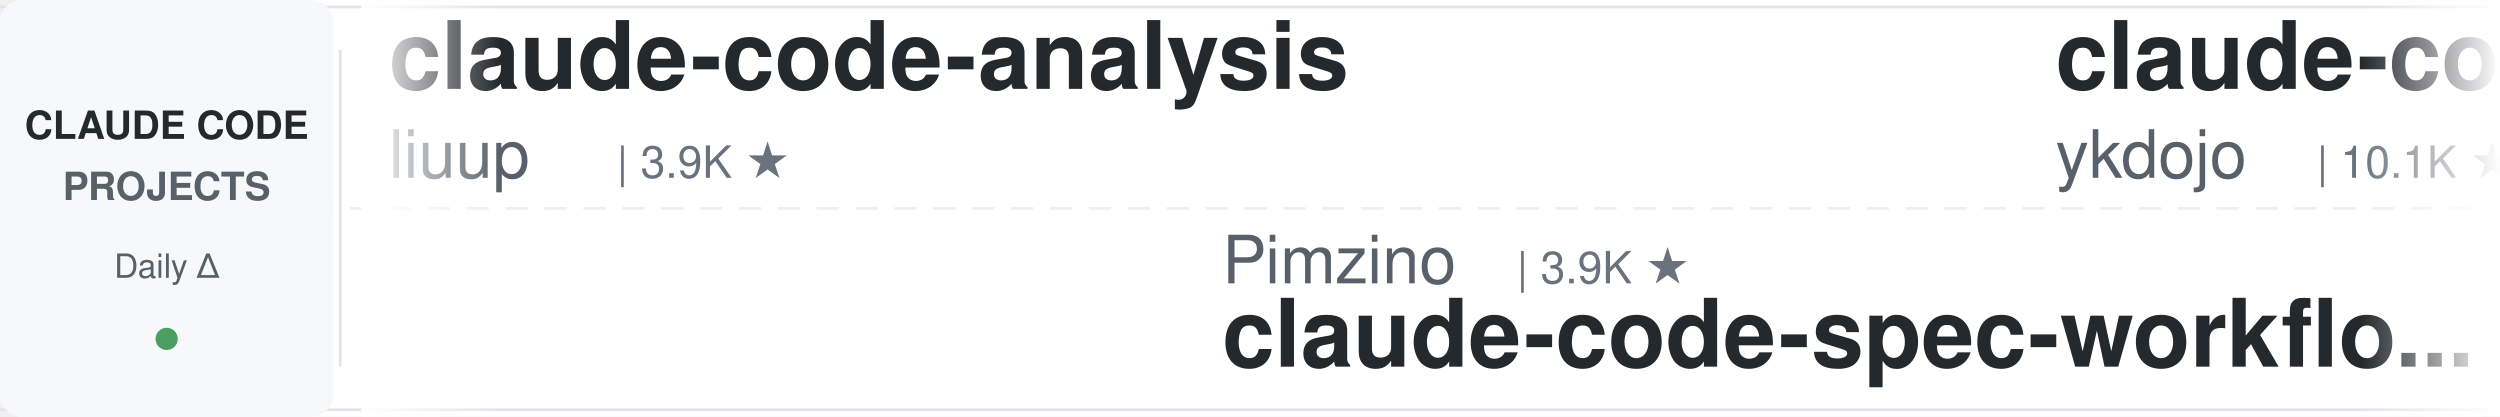
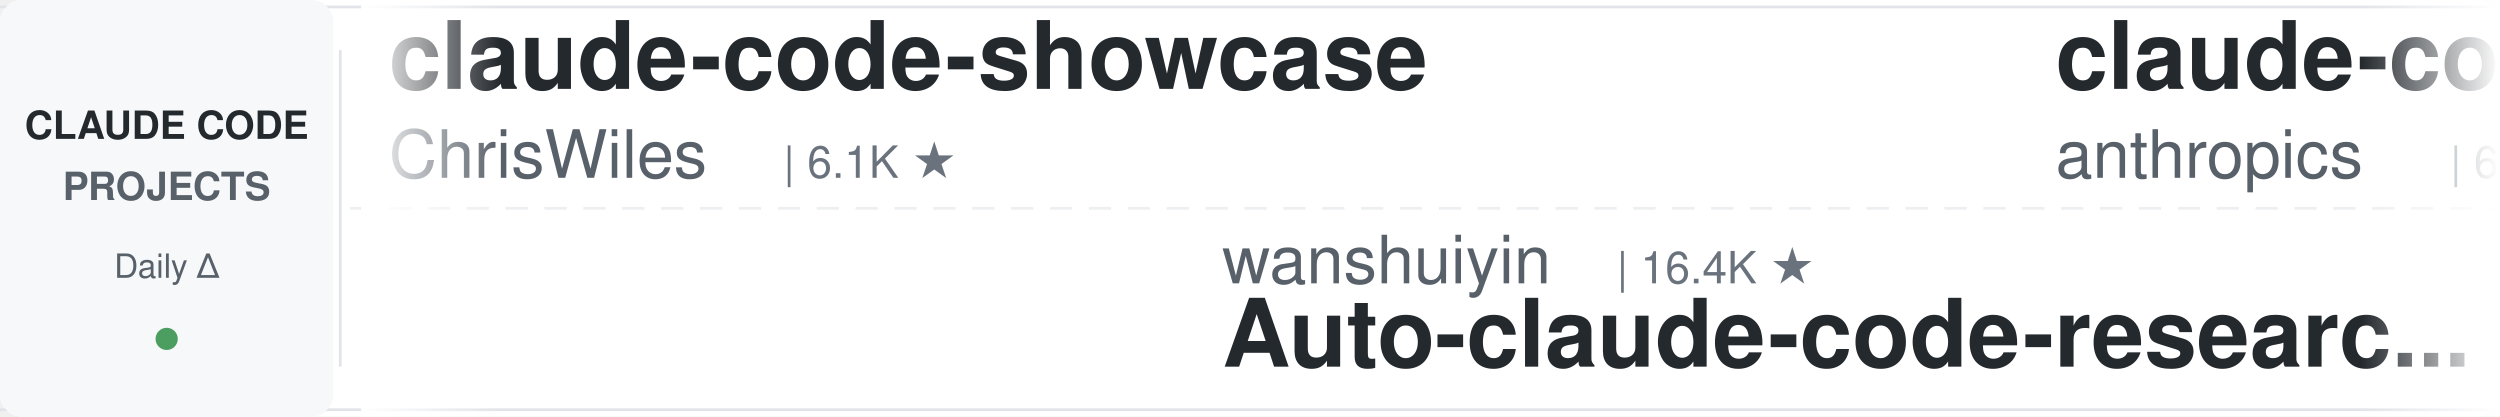
<svg xmlns="http://www.w3.org/2000/svg" width="900" height="150">
  <defs>
    <linearGradient id="leftFade" x1="0%" y1="0%" x2="100%" y2="0%">
      <stop offset="0%" style="stop-color:#ffffff;stop-opacity:1" />
      <stop offset="100%" style="stop-color:#ffffff;stop-opacity:0" />
    </linearGradient>
    <linearGradient id="rightFade" x1="0%" y1="0%" x2="100%" y2="0%">
      <stop offset="0%" style="stop-color:#ffffff;stop-opacity:0" />
      <stop offset="100%" style="stop-color:#ffffff;stop-opacity:1" />
    </linearGradient>
  </defs>
  <rect width="900" height="150" fill="#ffffff" rx="8" />
  <rect x="0" y="2" width="900" height="1" fill="#e1e4e8" />
  <rect x="0" y="147" width="900" height="1" fill="#e1e4e8" />
  <line x1="0" y1="75" x2="900" y2="75" stroke="#e1e4e8" stroke-width="1" stroke-dasharray="8 6" opacity="0.6" />
  <rect x="0" y="0" width="120" height="150" fill="#f6f8fa" rx="8" />
  <text x="60" y="50" font-family="-apple-system, BlinkMacSystemFont, 'Segoe UI', Helvetica, Arial, sans-serif" font-size="14" font-weight="600" fill="#24292e" text-anchor="middle">CLAUDE CODE</text>
  <text x="60" y="72" font-family="-apple-system, BlinkMacSystemFont, 'Segoe UI', Helvetica, Arial, sans-serif" font-size="14" font-weight="600" fill="#586069" text-anchor="middle">PROJECTS</text>
  <text x="60" y="100" font-family="-apple-system, BlinkMacSystemFont, 'Segoe UI', Helvetica, Arial, sans-serif" font-size="12" font-weight="500" fill="#586069" text-anchor="middle">Daily Δ</text>
  <circle cx="60" cy="122" r="4" fill="#22863a" opacity="0.8" />
  <rect x="122" y="18" width="1" height="114" fill="#e1e4e8" />
  <clipPath id="tickerClip">
    <rect x="130" y="0" width="770" height="150" />
  </clipPath>
  <g clip-path="url(#tickerClip)">
    <g id="tickerItems">
      <animateTransform attributeName="transform" attributeType="XML" type="translate" from="0 0" to="-3000 0" dur="54s" repeatCount="indefinite" />
      <g transform="translate(0, 0)">
-         <text x="140" y="32" font-family="-apple-system, BlinkMacSystemFont, 'Segoe UI', Helvetica, Arial, sans-serif" font-size="34" font-weight="600" fill="#24292e">claude-code-analysis</text>
-         <text x="140" y="64" font-family="-apple-system, BlinkMacSystemFont, 'Segoe UI', Helvetica, Arial, sans-serif" font-size="24" font-weight="400" fill="#586069">liuup</text>
-         <text x="222" y="64" font-family="-apple-system, BlinkMacSystemFont, 'Segoe UI', Helvetica, Arial, sans-serif" font-size="16" font-weight="500" fill="#6a737d">| 3.9K ★</text>
+         <text x="140" y="32" font-family="-apple-system, BlinkMacSystemFont, 'Segoe UI', Helvetica, Arial, sans-serif" font-size="34" font-weight="600" fill="#24292e">claude-code-showcase</text>
+         <text x="140" y="64" font-family="-apple-system, BlinkMacSystemFont, 'Segoe UI', Helvetica, Arial, sans-serif" font-size="24" font-weight="400" fill="#586069">ChrisWiles</text>
+         <text x="282" y="64" font-family="-apple-system, BlinkMacSystemFont, 'Segoe UI', Helvetica, Arial, sans-serif" font-size="16" font-weight="500" fill="#6a737d">| 6.1K ★</text>
      </g>
      <g transform="translate(300, 0)">
-         <text x="140" y="102" font-family="-apple-system, BlinkMacSystemFont, 'Segoe UI', Helvetica, Arial, sans-serif" font-size="24" font-weight="400" fill="#586069">Pimzino</text>
-         <text x="246" y="102" font-family="-apple-system, BlinkMacSystemFont, 'Segoe UI', Helvetica, Arial, sans-serif" font-size="16" font-weight="500" fill="#6a737d">| 3.9K ★</text>
-         <text x="140" y="132" font-family="-apple-system, BlinkMacSystemFont, 'Segoe UI', Helvetica, Arial, sans-serif" font-size="34" font-weight="600" fill="#24292e">claude-code-spec-workflo...</text>
+         <text x="140" y="102" font-family="-apple-system, BlinkMacSystemFont, 'Segoe UI', Helvetica, Arial, sans-serif" font-size="24" font-weight="400" fill="#586069">wanshuiyin</text>
+         <text x="282" y="102" font-family="-apple-system, BlinkMacSystemFont, 'Segoe UI', Helvetica, Arial, sans-serif" font-size="16" font-weight="500" fill="#6a737d">| 16.4K ★</text>
+         <text x="140" y="132" font-family="-apple-system, BlinkMacSystemFont, 'Segoe UI', Helvetica, Arial, sans-serif" font-size="34" font-weight="600" fill="#24292e">Auto-claude-code-researc...</text>
      </g>
      <g transform="translate(600, 0)">
-         <text x="140" y="32" font-family="-apple-system, BlinkMacSystemFont, 'Segoe UI', Helvetica, Arial, sans-serif" font-size="34" font-weight="600" fill="#24292e">claude-code-tips</text>
-         <text x="140" y="64" font-family="-apple-system, BlinkMacSystemFont, 'Segoe UI', Helvetica, Arial, sans-serif" font-size="24" font-weight="400" fill="#586069">ykdojo</text>
-         <text x="234" y="64" font-family="-apple-system, BlinkMacSystemFont, 'Segoe UI', Helvetica, Arial, sans-serif" font-size="16" font-weight="500" fill="#6a737d">| 10.1K ★</text>
+         <text x="140" y="32" font-family="-apple-system, BlinkMacSystemFont, 'Segoe UI', Helvetica, Arial, sans-serif" font-size="34" font-weight="600" fill="#24292e">claude-code-security-rev...</text>
+         <text x="140" y="64" font-family="-apple-system, BlinkMacSystemFont, 'Segoe UI', Helvetica, Arial, sans-serif" font-size="24" font-weight="400" fill="#586069">anthropics</text>
+         <text x="282" y="64" font-family="-apple-system, BlinkMacSystemFont, 'Segoe UI', Helvetica, Arial, sans-serif" font-size="16" font-weight="500" fill="#6a737d">| 6.2K ★</text>
      </g>
      <g transform="translate(900, 0)">
-         <text x="140" y="102" font-family="-apple-system, BlinkMacSystemFont, 'Segoe UI', Helvetica, Arial, sans-serif" font-size="24" font-weight="400" fill="#586069">Windy3f3f3f3f</text>
-         <text x="318" y="102" font-family="-apple-system, BlinkMacSystemFont, 'Segoe UI', Helvetica, Arial, sans-serif" font-size="16" font-weight="500" fill="#6a737d">| 2.7K ★</text>
-         <text x="140" y="132" font-family="-apple-system, BlinkMacSystemFont, 'Segoe UI', Helvetica, Arial, sans-serif" font-size="34" font-weight="600" fill="#24292e">claude-code-from-scratch</text>
+         <text x="140" y="102" font-family="-apple-system, BlinkMacSystemFont, 'Segoe UI', Helvetica, Arial, sans-serif" font-size="24" font-weight="400" fill="#586069">liuup</text>
+         <text x="222" y="102" font-family="-apple-system, BlinkMacSystemFont, 'Segoe UI', Helvetica, Arial, sans-serif" font-size="16" font-weight="500" fill="#6a737d">| 3.9K ★</text>
+         <text x="140" y="132" font-family="-apple-system, BlinkMacSystemFont, 'Segoe UI', Helvetica, Arial, sans-serif" font-size="34" font-weight="600" fill="#24292e">claude-code-analysis</text>
      </g>
      <g transform="translate(1200, 0)">
-         <text x="140" y="32" font-family="-apple-system, BlinkMacSystemFont, 'Segoe UI', Helvetica, Arial, sans-serif" font-size="34" font-weight="600" fill="#24292e">claude-code-from-source</text>
-         <text x="140" y="64" font-family="-apple-system, BlinkMacSystemFont, 'Segoe UI', Helvetica, Arial, sans-serif" font-size="24" font-weight="400" fill="#586069">alejandrobalderas</text>
-         <text x="366" y="64" font-family="-apple-system, BlinkMacSystemFont, 'Segoe UI', Helvetica, Arial, sans-serif" font-size="16" font-weight="500" fill="#6a737d">| 2.8K ★</text>
+         <text x="140" y="32" font-family="-apple-system, BlinkMacSystemFont, 'Segoe UI', Helvetica, Arial, sans-serif" font-size="34" font-weight="600" fill="#24292e">awesome-claude-code</text>
+         <text x="140" y="64" font-family="-apple-system, BlinkMacSystemFont, 'Segoe UI', Helvetica, Arial, sans-serif" font-size="24" font-weight="400" fill="#586069">jqueryscript</text>
+         <text x="306" y="64" font-family="-apple-system, BlinkMacSystemFont, 'Segoe UI', Helvetica, Arial, sans-serif" font-size="16" font-weight="500" fill="#6a737d">| 517 ★</text>
      </g>
      <g transform="translate(1500, 0)">
-         <text x="140" y="102" font-family="-apple-system, BlinkMacSystemFont, 'Segoe UI', Helvetica, Arial, sans-serif" font-size="24" font-weight="400" fill="#586069">davila7</text>
-         <text x="246" y="102" font-family="-apple-system, BlinkMacSystemFont, 'Segoe UI', Helvetica, Arial, sans-serif" font-size="16" font-weight="500" fill="#6a737d">| 30.8K ★</text>
-         <text x="140" y="132" font-family="-apple-system, BlinkMacSystemFont, 'Segoe UI', Helvetica, Arial, sans-serif" font-size="34" font-weight="600" fill="#24292e">claude-code-templates</text>
+         <text x="140" y="102" font-family="-apple-system, BlinkMacSystemFont, 'Segoe UI', Helvetica, Arial, sans-serif" font-size="24" font-weight="400" fill="#586069">rohitg00</text>
+         <text x="258" y="102" font-family="-apple-system, BlinkMacSystemFont, 'Segoe UI', Helvetica, Arial, sans-serif" font-size="16" font-weight="500" fill="#6a737d">| 2.6K ★</text>
+         <text x="140" y="132" font-family="-apple-system, BlinkMacSystemFont, 'Segoe UI', Helvetica, Arial, sans-serif" font-size="34" font-weight="600" fill="#24292e">awesome-claude-code-tool...</text>
      </g>
      <g transform="translate(1800, 0)">
-         <text x="140" y="32" font-family="-apple-system, BlinkMacSystemFont, 'Segoe UI', Helvetica, Arial, sans-serif" font-size="34" font-weight="600" fill="#24292e">claude-code-cheat-sheet</text>
-         <text x="140" y="64" font-family="-apple-system, BlinkMacSystemFont, 'Segoe UI', Helvetica, Arial, sans-serif" font-size="24" font-weight="400" fill="#586069">Njengah</text>
-         <text x="246" y="64" font-family="-apple-system, BlinkMacSystemFont, 'Segoe UI', Helvetica, Arial, sans-serif" font-size="16" font-weight="500" fill="#6a737d">| 1.9K ★</text>
+         <text x="140" y="32" font-family="-apple-system, BlinkMacSystemFont, 'Segoe UI', Helvetica, Arial, sans-serif" font-size="34" font-weight="600" fill="#24292e">system_prompts_leaks</text>
+         <text x="140" y="64" font-family="-apple-system, BlinkMacSystemFont, 'Segoe UI', Helvetica, Arial, sans-serif" font-size="24" font-weight="400" fill="#586069">asgeirtj</text>
+         <text x="258" y="64" font-family="-apple-system, BlinkMacSystemFont, 'Segoe UI', Helvetica, Arial, sans-serif" font-size="16" font-weight="500" fill="#6a737d">| 67.7K ★</text>
      </g>
      <g transform="translate(2100, 0)">
-         <text x="140" y="102" font-family="-apple-system, BlinkMacSystemFont, 'Segoe UI', Helvetica, Arial, sans-serif" font-size="24" font-weight="400" fill="#586069">OneRedOak</text>
-         <text x="270" y="102" font-family="-apple-system, BlinkMacSystemFont, 'Segoe UI', Helvetica, Arial, sans-serif" font-size="16" font-weight="500" fill="#6a737d">| 3.9K ★</text>
-         <text x="140" y="132" font-family="-apple-system, BlinkMacSystemFont, 'Segoe UI', Helvetica, Arial, sans-serif" font-size="34" font-weight="600" fill="#24292e">claude-code-workflows</text>
+         <text x="140" y="102" font-family="-apple-system, BlinkMacSystemFont, 'Segoe UI', Helvetica, Arial, sans-serif" font-size="24" font-weight="400" fill="#586069">fuergaosi233</text>
+         <text x="306" y="102" font-family="-apple-system, BlinkMacSystemFont, 'Segoe UI', Helvetica, Arial, sans-serif" font-size="16" font-weight="500" fill="#6a737d">| 2.8K ★</text>
+         <text x="140" y="132" font-family="-apple-system, BlinkMacSystemFont, 'Segoe UI', Helvetica, Arial, sans-serif" font-size="34" font-weight="600" fill="#24292e">claude-code-proxy</text>
      </g>
      <g transform="translate(2400, 0)">
-         <text x="140" y="32" font-family="-apple-system, BlinkMacSystemFont, 'Segoe UI', Helvetica, Arial, sans-serif" font-size="34" font-weight="600" fill="#24292e">claude-code-base-action</text>
-         <text x="140" y="64" font-family="-apple-system, BlinkMacSystemFont, 'Segoe UI', Helvetica, Arial, sans-serif" font-size="24" font-weight="400" fill="#586069">anthropics</text>
-         <text x="282" y="64" font-family="-apple-system, BlinkMacSystemFont, 'Segoe UI', Helvetica, Arial, sans-serif" font-size="16" font-weight="500" fill="#6a737d">| 985 ★</text>
+         <text x="140" y="32" font-family="-apple-system, BlinkMacSystemFont, 'Segoe UI', Helvetica, Arial, sans-serif" font-size="34" font-weight="600" fill="#24292e">claude-code-from-scratch</text>
+         <text x="140" y="64" font-family="-apple-system, BlinkMacSystemFont, 'Segoe UI', Helvetica, Arial, sans-serif" font-size="24" font-weight="400" fill="#586069">Windy3f3f3f3f</text>
+         <text x="318" y="64" font-family="-apple-system, BlinkMacSystemFont, 'Segoe UI', Helvetica, Arial, sans-serif" font-size="16" font-weight="500" fill="#6a737d">| 2.7K ★</text>
      </g>
      <g transform="translate(2700, 0)">
-         <text x="140" y="102" font-family="-apple-system, BlinkMacSystemFont, 'Segoe UI', Helvetica, Arial, sans-serif" font-size="24" font-weight="400" fill="#586069">AprilNEA</text>
-         <text x="258" y="102" font-family="-apple-system, BlinkMacSystemFont, 'Segoe UI', Helvetica, Arial, sans-serif" font-size="16" font-weight="500" fill="#6a737d">| 391 ★</text>
-         <text x="140" y="132" font-family="-apple-system, BlinkMacSystemFont, 'Segoe UI', Helvetica, Arial, sans-serif" font-size="34" font-weight="600" fill="#24292e">claude-code-source</text>
+         <text x="140" y="102" font-family="-apple-system, BlinkMacSystemFont, 'Segoe UI', Helvetica, Arial, sans-serif" font-size="24" font-weight="400" fill="#586069">disler</text>
+         <text x="234" y="102" font-family="-apple-system, BlinkMacSystemFont, 'Segoe UI', Helvetica, Arial, sans-serif" font-size="16" font-weight="500" fill="#6a737d">| 1.7K ★</text>
+         <text x="140" y="132" font-family="-apple-system, BlinkMacSystemFont, 'Segoe UI', Helvetica, Arial, sans-serif" font-size="34" font-weight="600" fill="#24292e">pi-vs-claude-code</text>
      </g>
      <g transform="translate(3000, 0)">
-         <text x="140" y="32" font-family="-apple-system, BlinkMacSystemFont, 'Segoe UI', Helvetica, Arial, sans-serif" font-size="34" font-weight="600" fill="#24292e">claude-code-analysis</text>
-         <text x="140" y="64" font-family="-apple-system, BlinkMacSystemFont, 'Segoe UI', Helvetica, Arial, sans-serif" font-size="24" font-weight="400" fill="#586069">liuup</text>
-         <text x="222" y="64" font-family="-apple-system, BlinkMacSystemFont, 'Segoe UI', Helvetica, Arial, sans-serif" font-size="16" font-weight="500" fill="#6a737d">| 3.9K ★</text>
+         <text x="140" y="32" font-family="-apple-system, BlinkMacSystemFont, 'Segoe UI', Helvetica, Arial, sans-serif" font-size="34" font-weight="600" fill="#24292e">claude-code-showcase</text>
+         <text x="140" y="64" font-family="-apple-system, BlinkMacSystemFont, 'Segoe UI', Helvetica, Arial, sans-serif" font-size="24" font-weight="400" fill="#586069">ChrisWiles</text>
+         <text x="282" y="64" font-family="-apple-system, BlinkMacSystemFont, 'Segoe UI', Helvetica, Arial, sans-serif" font-size="16" font-weight="500" fill="#6a737d">| 6.1K ★</text>
      </g>
      <g transform="translate(3300, 0)">
-         <text x="140" y="102" font-family="-apple-system, BlinkMacSystemFont, 'Segoe UI', Helvetica, Arial, sans-serif" font-size="24" font-weight="400" fill="#586069">Pimzino</text>
-         <text x="246" y="102" font-family="-apple-system, BlinkMacSystemFont, 'Segoe UI', Helvetica, Arial, sans-serif" font-size="16" font-weight="500" fill="#6a737d">| 3.9K ★</text>
-         <text x="140" y="132" font-family="-apple-system, BlinkMacSystemFont, 'Segoe UI', Helvetica, Arial, sans-serif" font-size="34" font-weight="600" fill="#24292e">claude-code-spec-workflo...</text>
+         <text x="140" y="102" font-family="-apple-system, BlinkMacSystemFont, 'Segoe UI', Helvetica, Arial, sans-serif" font-size="24" font-weight="400" fill="#586069">wanshuiyin</text>
+         <text x="282" y="102" font-family="-apple-system, BlinkMacSystemFont, 'Segoe UI', Helvetica, Arial, sans-serif" font-size="16" font-weight="500" fill="#6a737d">| 16.4K ★</text>
+         <text x="140" y="132" font-family="-apple-system, BlinkMacSystemFont, 'Segoe UI', Helvetica, Arial, sans-serif" font-size="34" font-weight="600" fill="#24292e">Auto-claude-code-researc...</text>
      </g>
      <g transform="translate(3600, 0)">
-         <text x="140" y="32" font-family="-apple-system, BlinkMacSystemFont, 'Segoe UI', Helvetica, Arial, sans-serif" font-size="34" font-weight="600" fill="#24292e">claude-code-tips</text>
-         <text x="140" y="64" font-family="-apple-system, BlinkMacSystemFont, 'Segoe UI', Helvetica, Arial, sans-serif" font-size="24" font-weight="400" fill="#586069">ykdojo</text>
-         <text x="234" y="64" font-family="-apple-system, BlinkMacSystemFont, 'Segoe UI', Helvetica, Arial, sans-serif" font-size="16" font-weight="500" fill="#6a737d">| 10.1K ★</text>
+         <text x="140" y="32" font-family="-apple-system, BlinkMacSystemFont, 'Segoe UI', Helvetica, Arial, sans-serif" font-size="34" font-weight="600" fill="#24292e">claude-code-security-rev...</text>
+         <text x="140" y="64" font-family="-apple-system, BlinkMacSystemFont, 'Segoe UI', Helvetica, Arial, sans-serif" font-size="24" font-weight="400" fill="#586069">anthropics</text>
+         <text x="282" y="64" font-family="-apple-system, BlinkMacSystemFont, 'Segoe UI', Helvetica, Arial, sans-serif" font-size="16" font-weight="500" fill="#6a737d">| 6.2K ★</text>
      </g>
      <g transform="translate(3900, 0)">
-         <text x="140" y="102" font-family="-apple-system, BlinkMacSystemFont, 'Segoe UI', Helvetica, Arial, sans-serif" font-size="24" font-weight="400" fill="#586069">Windy3f3f3f3f</text>
-         <text x="318" y="102" font-family="-apple-system, BlinkMacSystemFont, 'Segoe UI', Helvetica, Arial, sans-serif" font-size="16" font-weight="500" fill="#6a737d">| 2.7K ★</text>
-         <text x="140" y="132" font-family="-apple-system, BlinkMacSystemFont, 'Segoe UI', Helvetica, Arial, sans-serif" font-size="34" font-weight="600" fill="#24292e">claude-code-from-scratch</text>
+         <text x="140" y="102" font-family="-apple-system, BlinkMacSystemFont, 'Segoe UI', Helvetica, Arial, sans-serif" font-size="24" font-weight="400" fill="#586069">liuup</text>
+         <text x="222" y="102" font-family="-apple-system, BlinkMacSystemFont, 'Segoe UI', Helvetica, Arial, sans-serif" font-size="16" font-weight="500" fill="#6a737d">| 3.9K ★</text>
+         <text x="140" y="132" font-family="-apple-system, BlinkMacSystemFont, 'Segoe UI', Helvetica, Arial, sans-serif" font-size="34" font-weight="600" fill="#24292e">claude-code-analysis</text>
      </g>
    </g>
  </g>
  <rect x="130" y="0" width="50" height="150" fill="url(#leftFade)" />
  <rect x="850" y="0" width="50" height="150" fill="url(#rightFade)" />
</svg>
